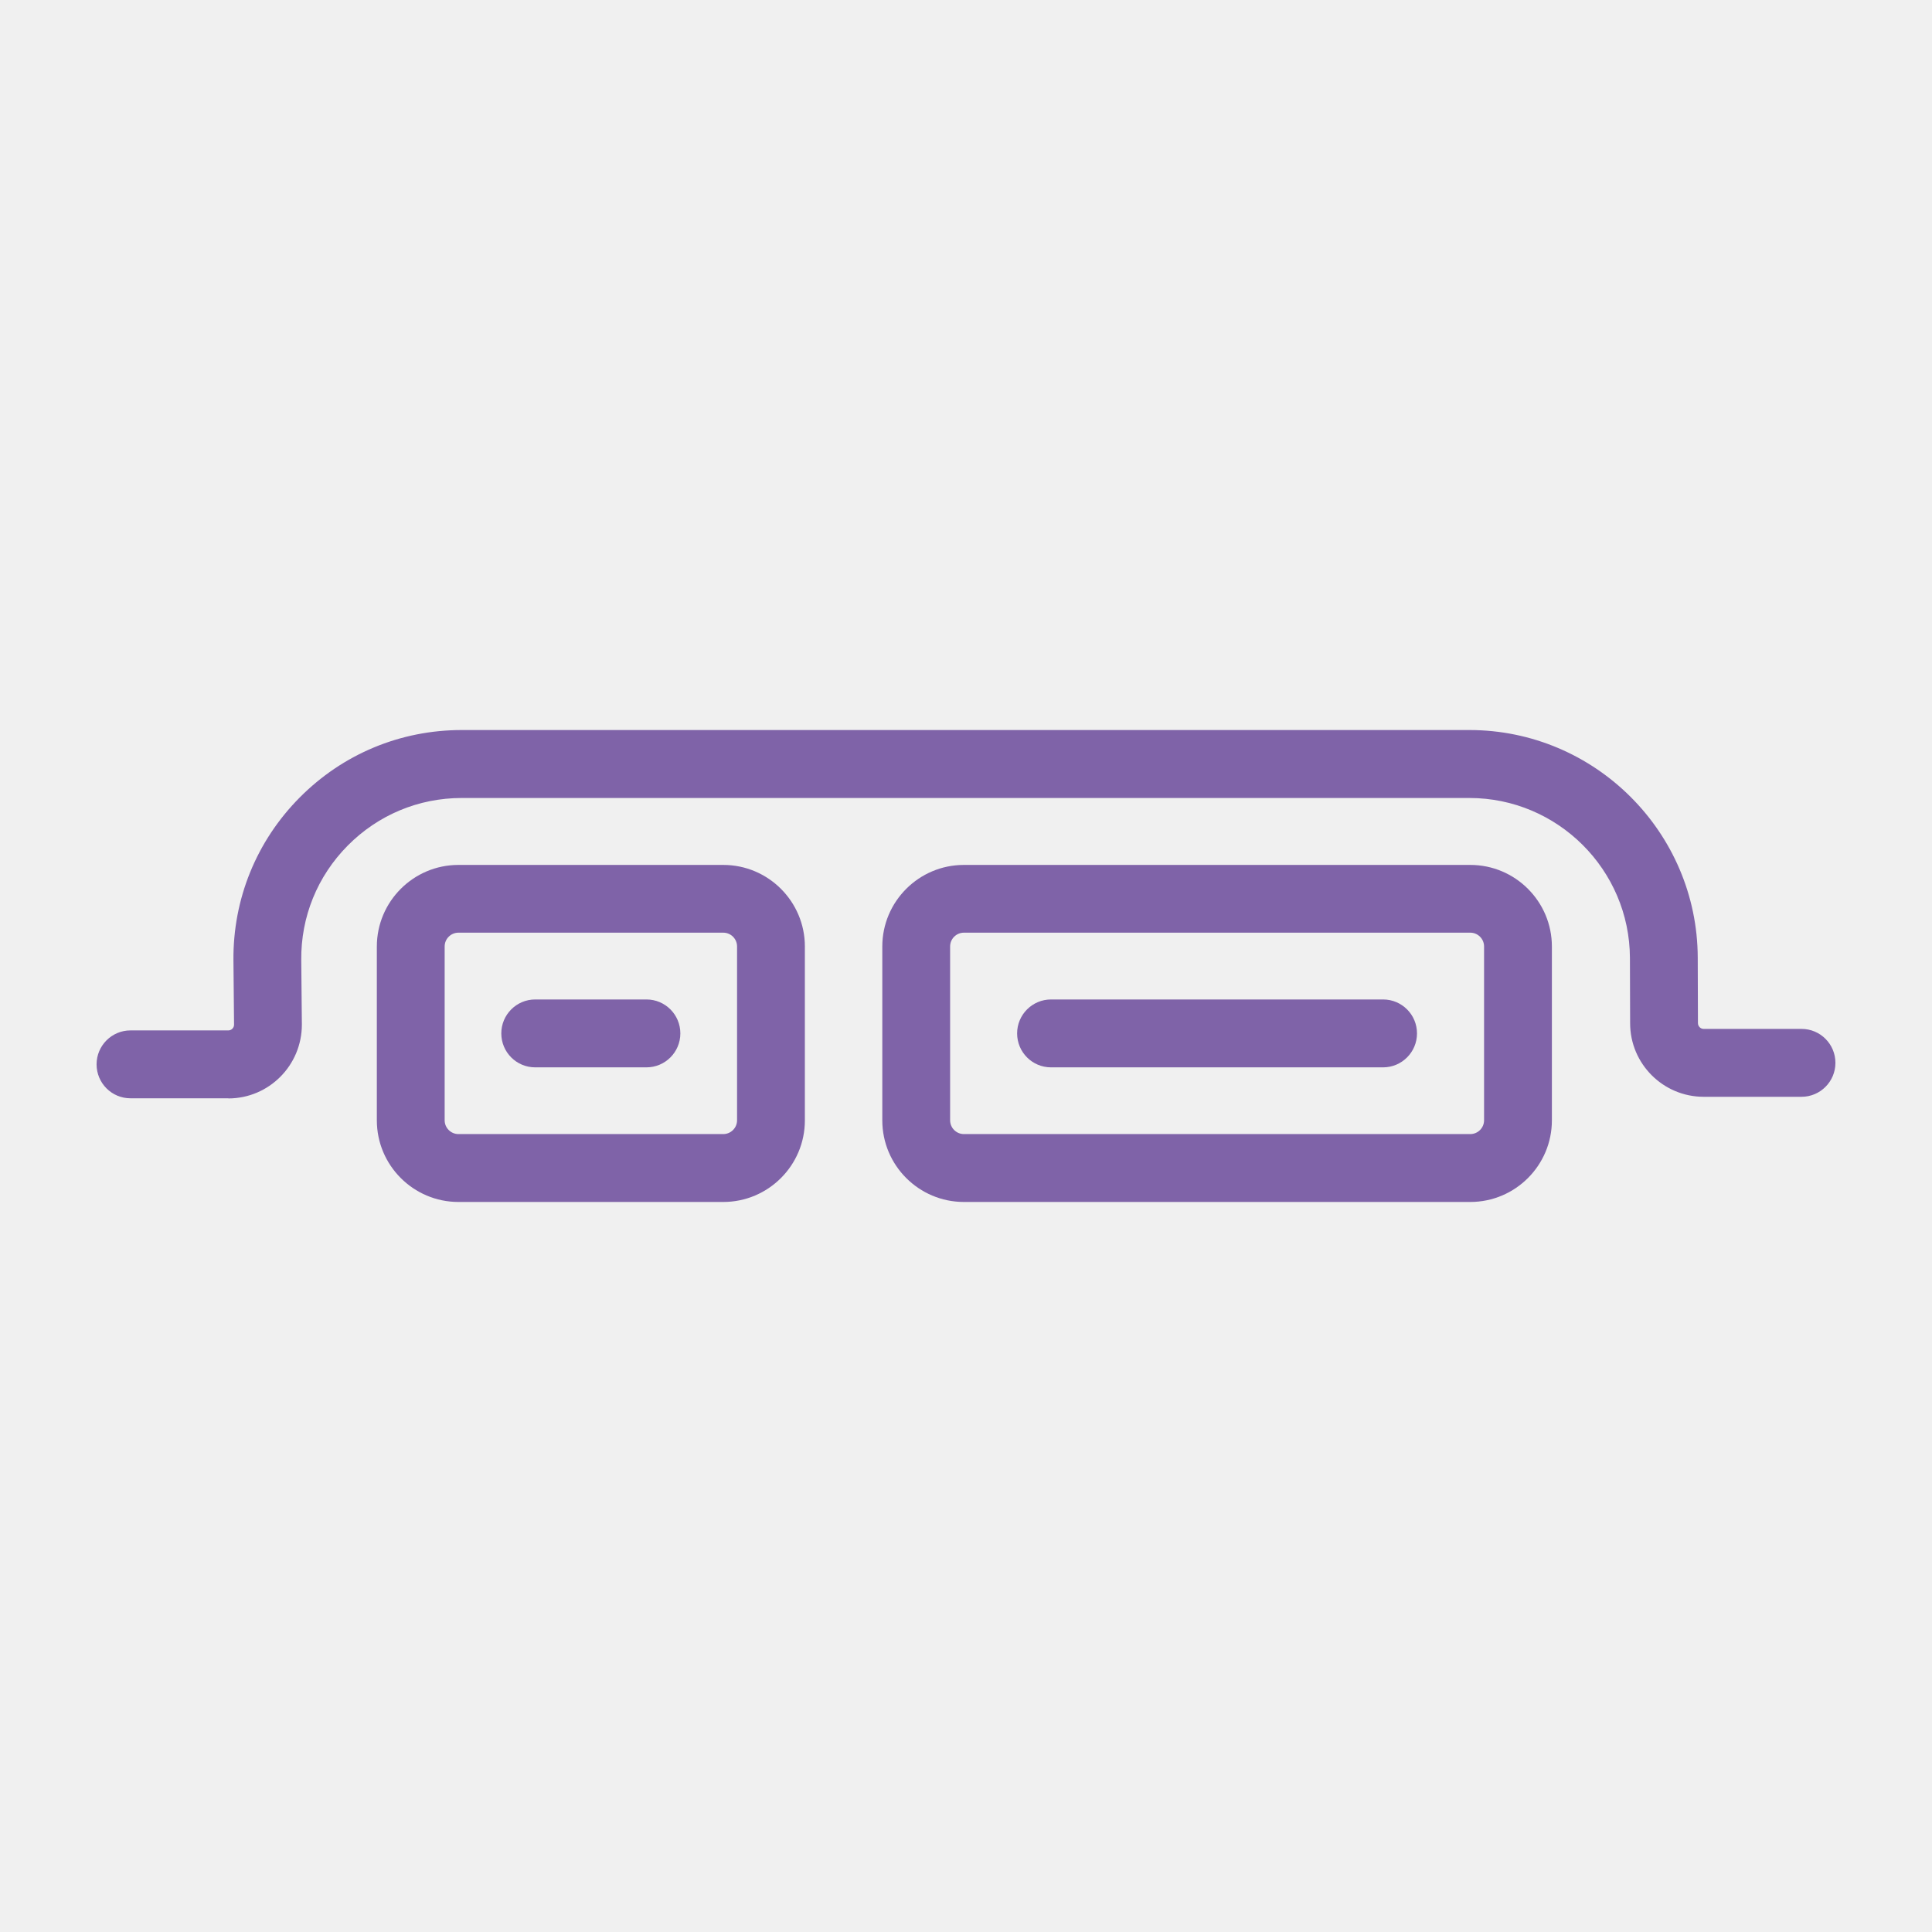
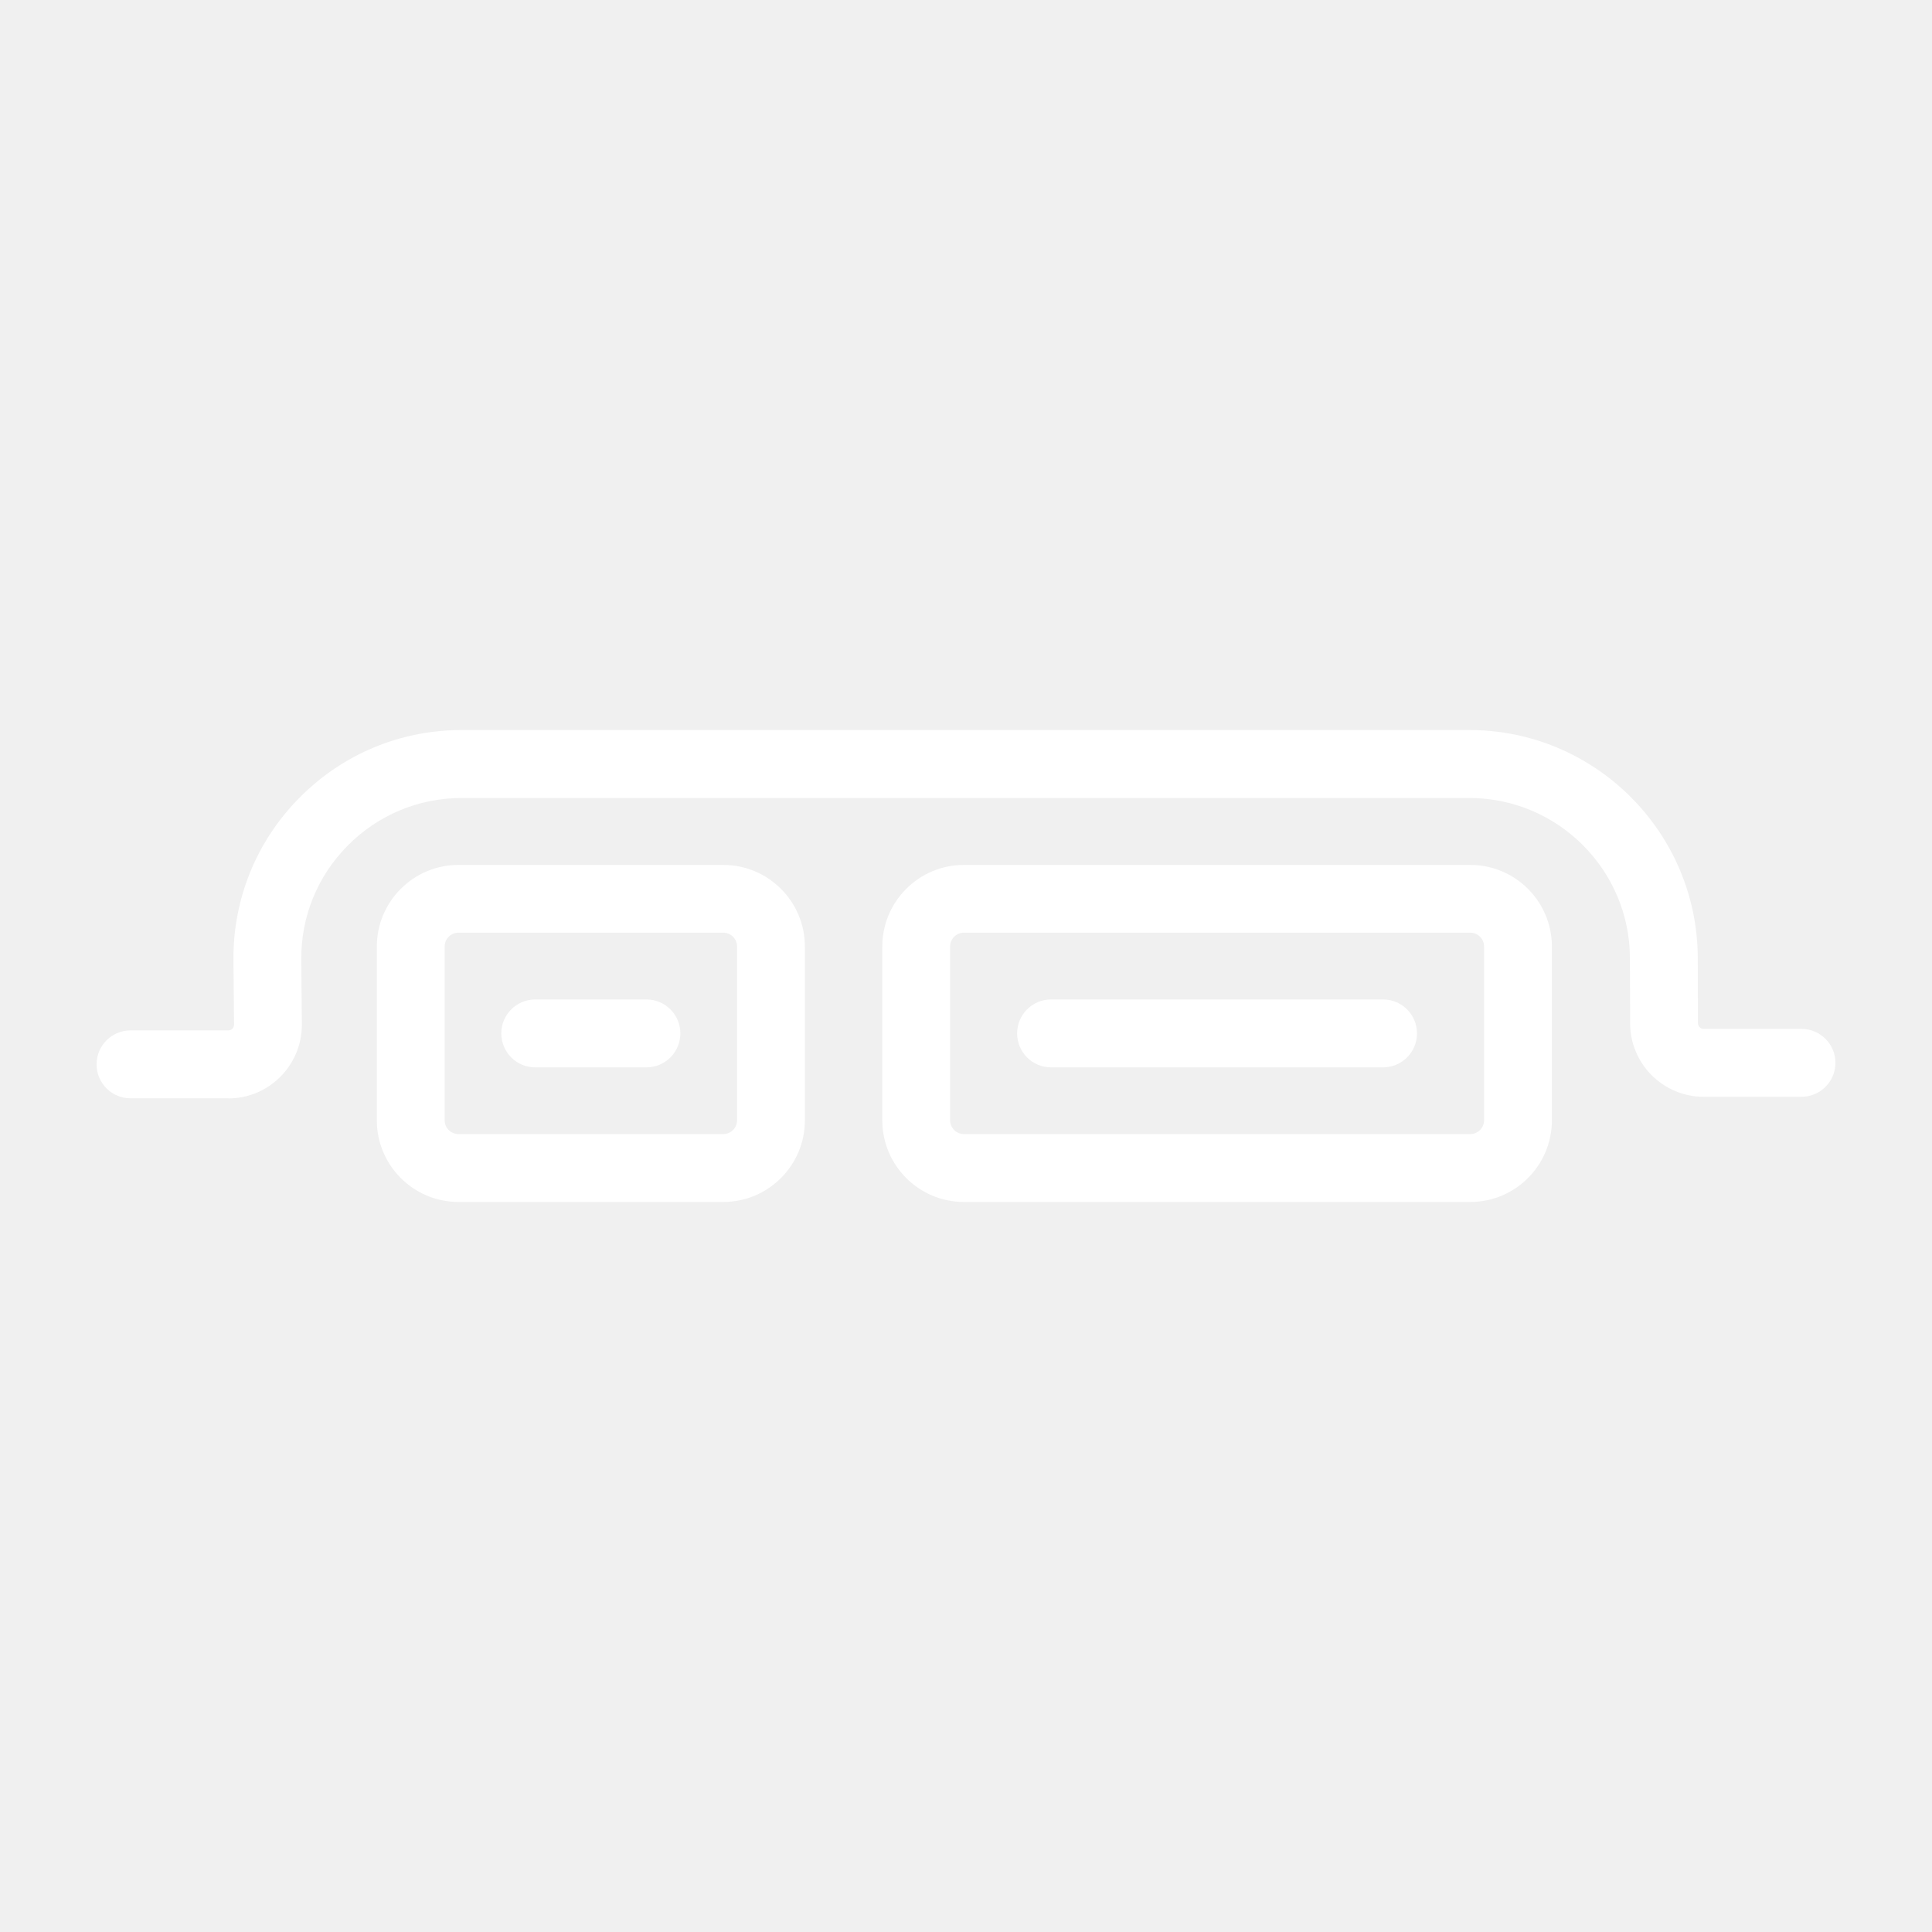
<svg xmlns="http://www.w3.org/2000/svg" id="Icons" viewBox="0 0 283.46 283.46">
  <defs>
    <style>
      .cls-1 {
-         fill: #7f63a8;
+         fill: #ffffff;
      }
    </style>
  </defs>
  <path class="cls-1" d="M94.85,156.6h-16.33c-2.75,0-4.97-2.23-4.97-4.98s2.23-4.98,4.97-4.98h16.33c2.75,0,4.97,2.23,4.97,4.98s-2.23,4.98-4.97,4.98Z" />
  <path class="cls-1" d="M33.5,161.14h-14.36c-2.75,0-4.97-2.23-4.97-4.98s2.23-4.98,4.97-4.98h14.36c.46,0,.84-.38.84-.84l-.09-9.42c-.08-9.01,3.36-17.49,9.7-23.89,6.34-6.4,14.79-9.92,23.8-9.92h147.84c18.41,0,33.44,14.98,33.5,33.39l.03,9.6c0,.48.38.86.84.86h14.36c2.75,0,4.97,2.23,4.97,4.98s-2.23,4.98-4.97,4.98h-14.36c-5.95,0-10.79-4.84-10.79-10.79l-.03-9.58c-.04-12.94-10.61-23.47-23.55-23.47H67.75c-6.33,0-12.27,2.48-16.73,6.98s-6.88,10.46-6.82,16.79l.09,9.47c0,6-4.84,10.84-10.79,10.84Z" />
  <path class="cls-1" d="M106.12,176.35h-38.86c-6.6,0-11.97-5.37-11.97-11.97v-25.51c0-6.6,5.37-11.97,11.97-11.97h38.86c6.6,0,11.97,5.37,11.97,11.97v25.51c0,6.6-5.37,11.97-11.97,11.97ZM67.26,136.84c-1.11,0-2.02.91-2.02,2.02v25.51c0,1.11.91,2.02,2.02,2.02h38.86c1.11,0,2.02-.91,2.02-2.02v-25.51c0-1.11-.91-2.02-2.02-2.02h-38.86Z" />
  <path class="cls-1" d="M215.72,176.35h-74.3c-6.6,0-11.97-5.37-11.97-11.97v-25.51c0-6.6,5.37-11.97,11.97-11.97h74.3c6.6,0,11.97,5.37,11.97,11.97v25.51c0,6.6-5.37,11.97-11.97,11.97ZM141.42,136.84c-1.11,0-2.02.91-2.02,2.02v25.51c0,1.11.91,2.02,2.02,2.02h74.3c1.11,0,2.02-.91,2.02-2.02v-25.51c0-1.11-.91-2.02-2.02-2.02h-74.3Z" />
  <path class="cls-1" d="M202.93,156.6h-48.73c-2.75,0-4.97-2.23-4.97-4.98s2.23-4.98,4.97-4.98h48.73c2.75,0,4.97,2.23,4.97,4.98s-2.23,4.98-4.97,4.98Z" />
</svg>
